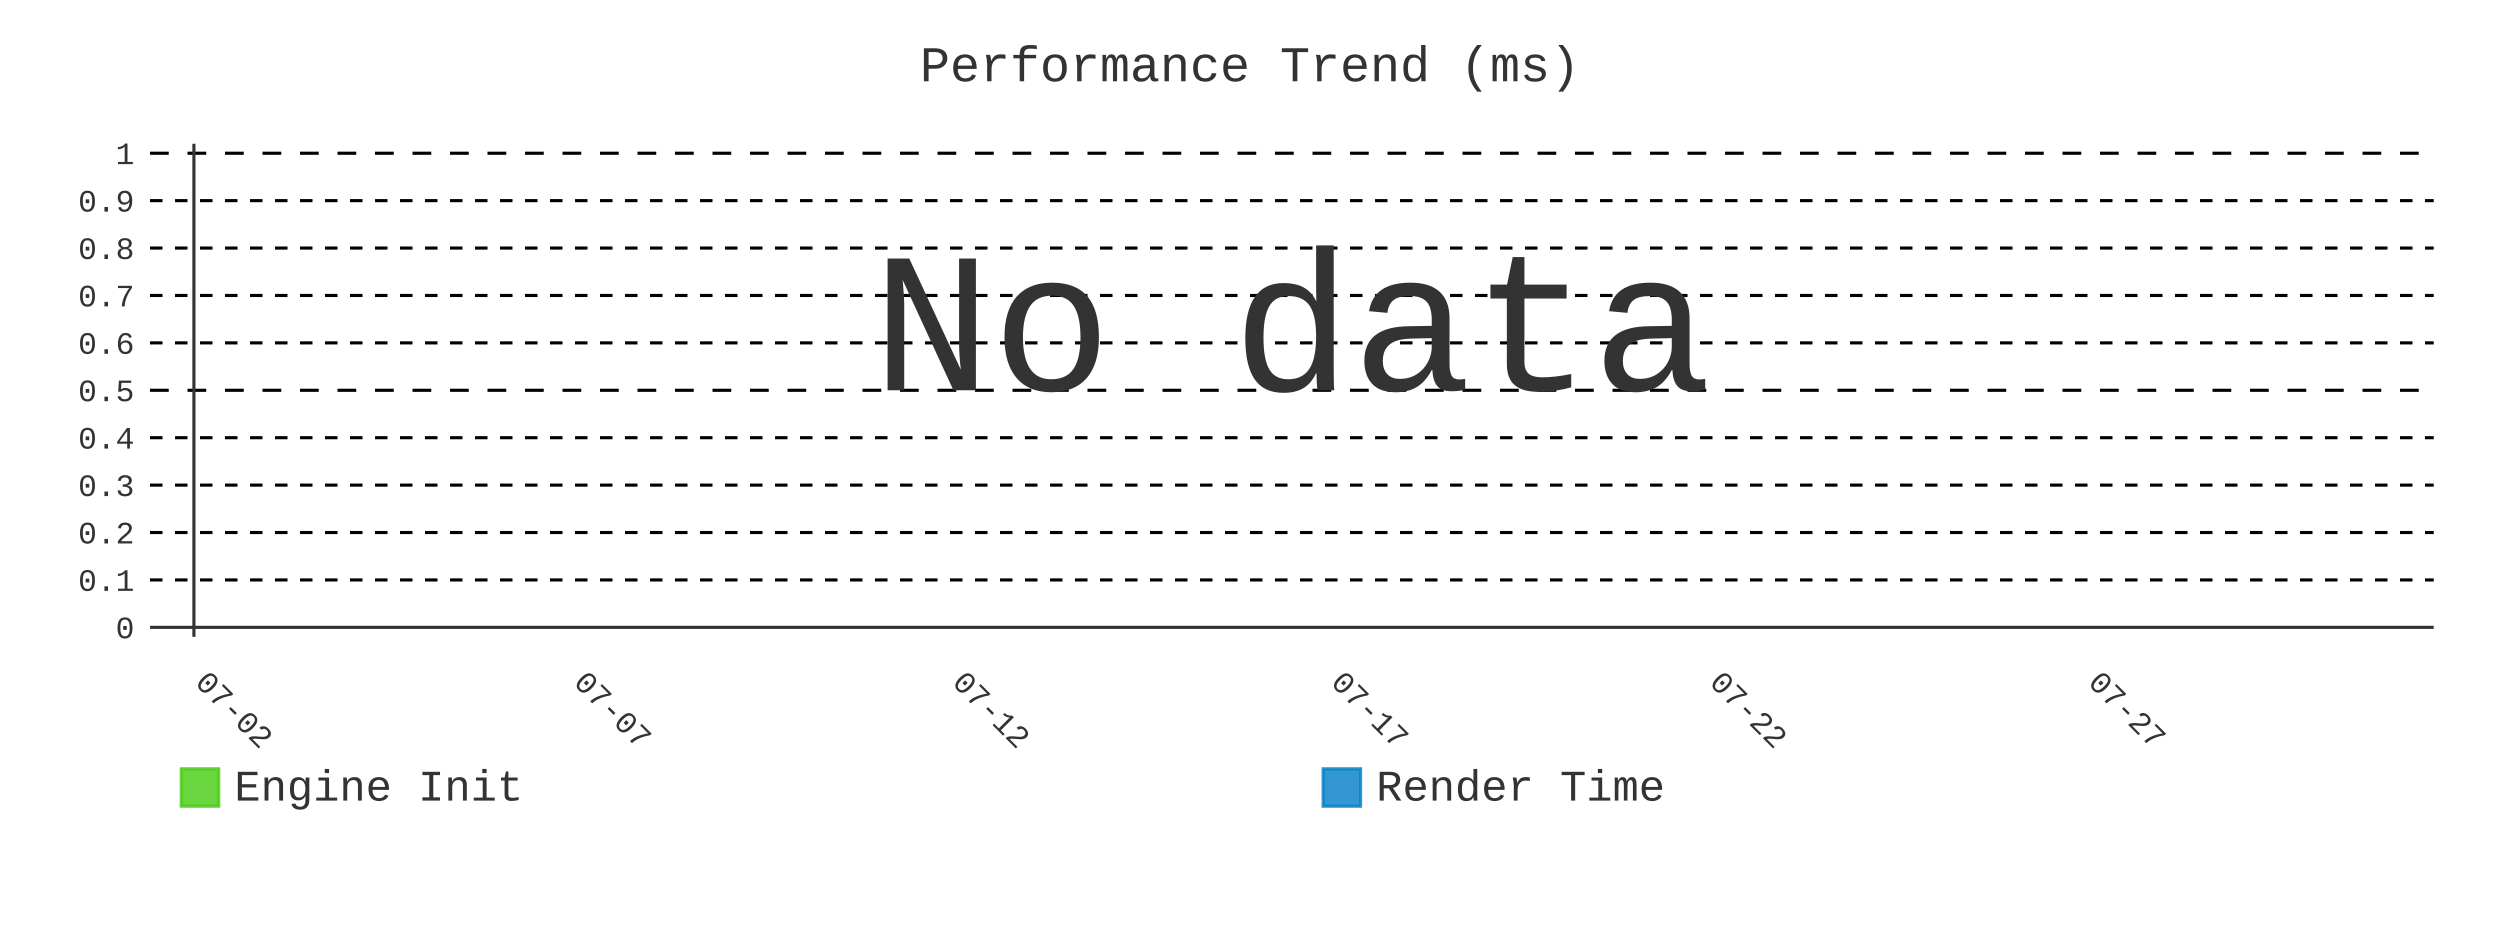
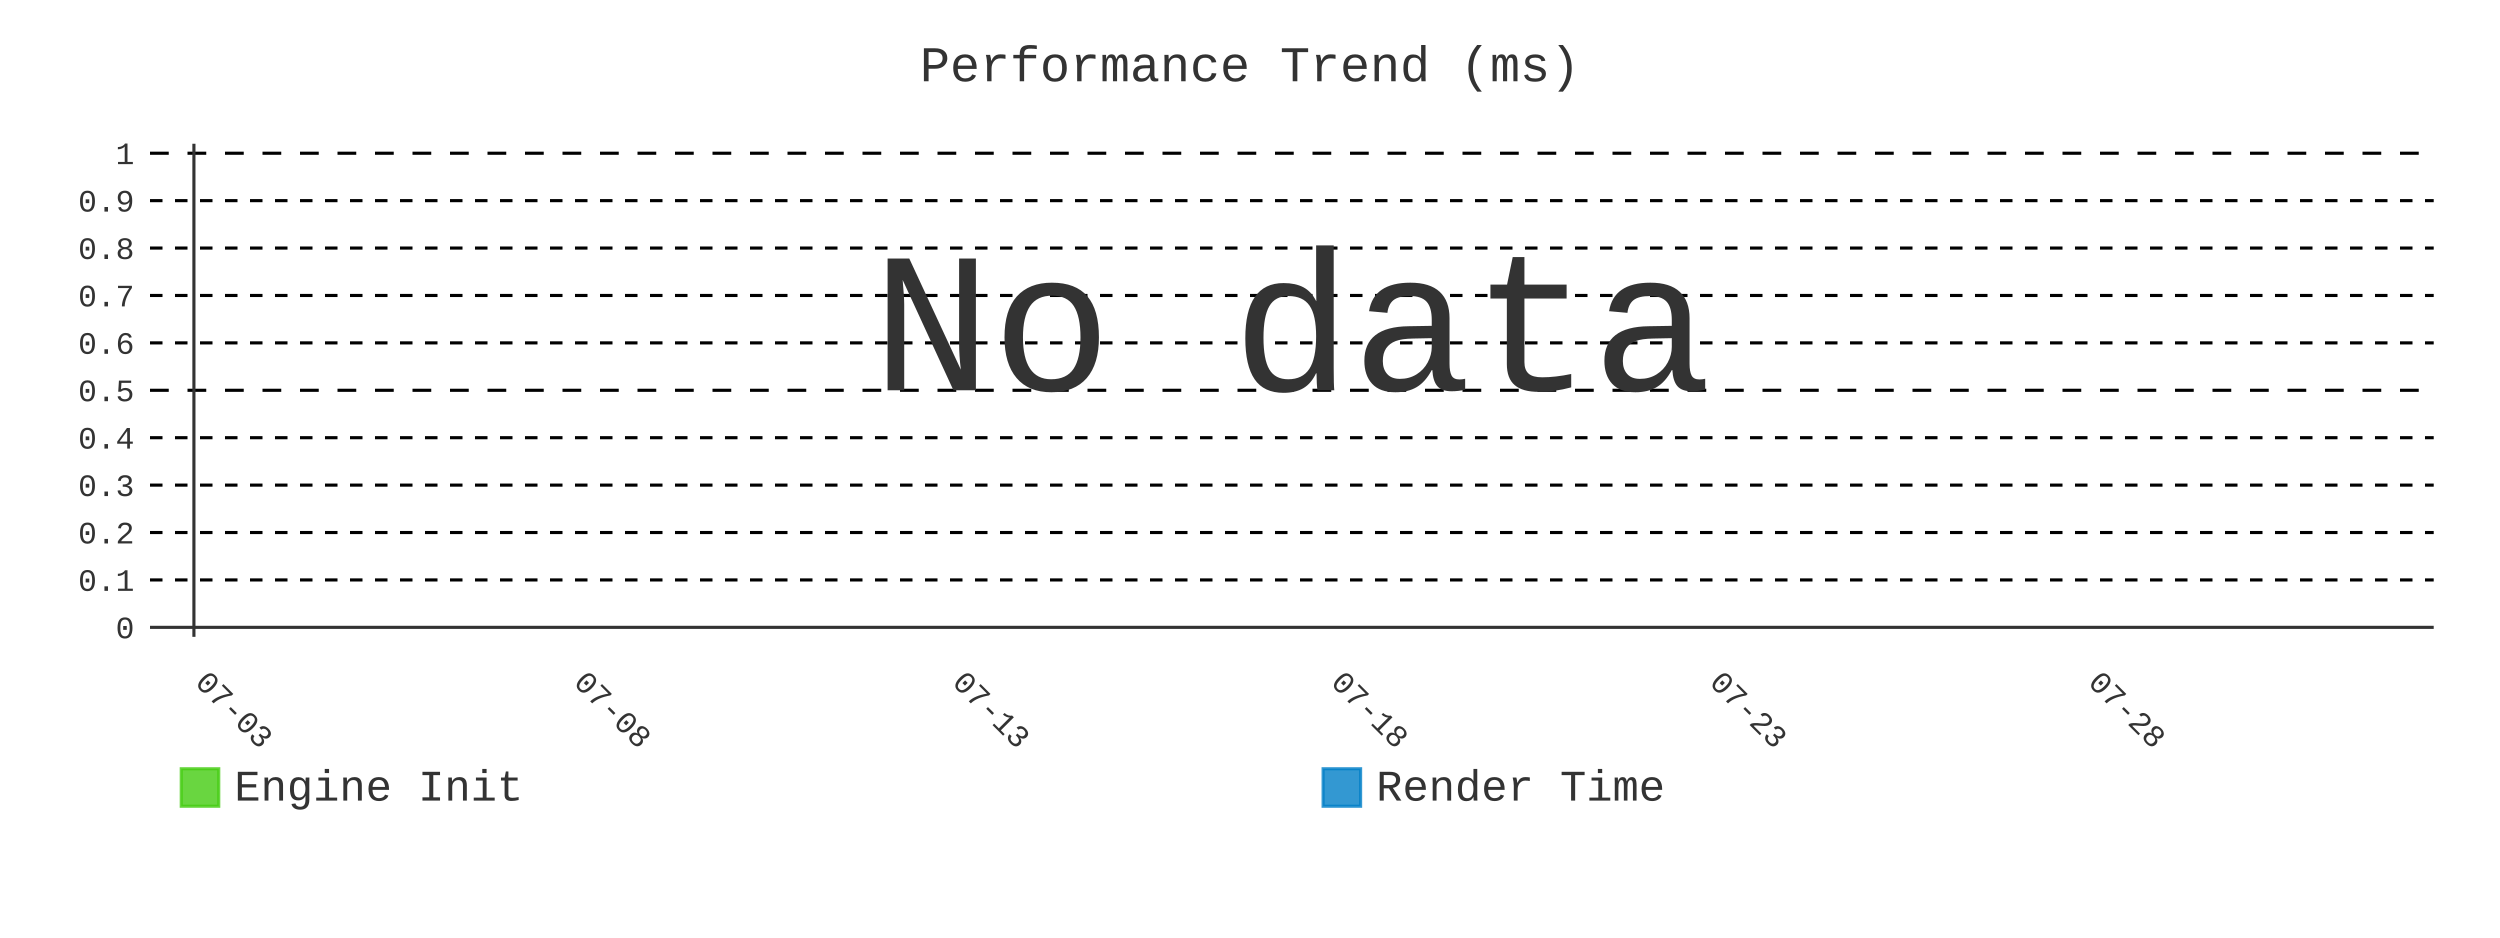
- <svg xmlns="http://www.w3.org/2000/svg" id="chart-7276b97b-03ce-4ad7-be60-62298a83b1d7" class="pygal-chart" viewBox="0 0 800 300">
+ <svg xmlns="http://www.w3.org/2000/svg" id="chart-262b9497-6397-40cf-9317-0d4f364d0330" class="pygal-chart" viewBox="0 0 800 300">
  <defs>
-     <style type="text/css">#chart-7276b97b-03ce-4ad7-be60-62298a83b1d7{-webkit-user-select:none;-webkit-font-smoothing:antialiased;font-family:Consolas,"Liberation Mono",Menlo,Courier,monospace}#chart-7276b97b-03ce-4ad7-be60-62298a83b1d7 .title{font-family:Consolas,"Liberation Mono",Menlo,Courier,monospace;font-size:16px}#chart-7276b97b-03ce-4ad7-be60-62298a83b1d7 .legends .legend text{font-family:Consolas,"Liberation Mono",Menlo,Courier,monospace;font-size:14px}#chart-7276b97b-03ce-4ad7-be60-62298a83b1d7 .axis text{font-family:Consolas,"Liberation Mono",Menlo,Courier,monospace;font-size:10px}#chart-7276b97b-03ce-4ad7-be60-62298a83b1d7 .axis text.major{font-family:Consolas,"Liberation Mono",Menlo,Courier,monospace;font-size:10px}#chart-7276b97b-03ce-4ad7-be60-62298a83b1d7 .text-overlay text.value{font-family:Consolas,"Liberation Mono",Menlo,Courier,monospace;font-size:16px}#chart-7276b97b-03ce-4ad7-be60-62298a83b1d7 .text-overlay text.label{font-family:Consolas,"Liberation Mono",Menlo,Courier,monospace;font-size:10px}#chart-7276b97b-03ce-4ad7-be60-62298a83b1d7 .tooltip{font-family:Consolas,"Liberation Mono",Menlo,Courier,monospace;font-size:14px}#chart-7276b97b-03ce-4ad7-be60-62298a83b1d7 text.no_data{font-family:Consolas,"Liberation Mono",Menlo,Courier,monospace;font-size:64px}
- #chart-7276b97b-03ce-4ad7-be60-62298a83b1d7{background-color:transparent}#chart-7276b97b-03ce-4ad7-be60-62298a83b1d7 path,#chart-7276b97b-03ce-4ad7-be60-62298a83b1d7 line,#chart-7276b97b-03ce-4ad7-be60-62298a83b1d7 rect,#chart-7276b97b-03ce-4ad7-be60-62298a83b1d7 circle{-webkit-transition:400ms;-moz-transition:400ms;transition:400ms}#chart-7276b97b-03ce-4ad7-be60-62298a83b1d7 .graph &gt; .background{fill:transparent}#chart-7276b97b-03ce-4ad7-be60-62298a83b1d7 .plot &gt; .background{fill:transparent}#chart-7276b97b-03ce-4ad7-be60-62298a83b1d7 .graph{fill:#333}#chart-7276b97b-03ce-4ad7-be60-62298a83b1d7 text.no_data{fill:#333}#chart-7276b97b-03ce-4ad7-be60-62298a83b1d7 .title{fill:#333}#chart-7276b97b-03ce-4ad7-be60-62298a83b1d7 .legends .legend text{fill:#333}#chart-7276b97b-03ce-4ad7-be60-62298a83b1d7 .legends .legend:hover text{fill:#333}#chart-7276b97b-03ce-4ad7-be60-62298a83b1d7 .axis .line{stroke:#333}#chart-7276b97b-03ce-4ad7-be60-62298a83b1d7 .axis .guide.line{stroke:#666}#chart-7276b97b-03ce-4ad7-be60-62298a83b1d7 .axis .major.line{stroke:#333}#chart-7276b97b-03ce-4ad7-be60-62298a83b1d7 .axis text.major{fill:#333}#chart-7276b97b-03ce-4ad7-be60-62298a83b1d7 .axis.y .guides:hover .guide.line,#chart-7276b97b-03ce-4ad7-be60-62298a83b1d7 .line-graph .axis.x .guides:hover .guide.line,#chart-7276b97b-03ce-4ad7-be60-62298a83b1d7 .stackedline-graph .axis.x .guides:hover .guide.line,#chart-7276b97b-03ce-4ad7-be60-62298a83b1d7 .xy-graph .axis.x .guides:hover .guide.line{stroke:#333}#chart-7276b97b-03ce-4ad7-be60-62298a83b1d7 .axis .guides:hover text{fill:#333}#chart-7276b97b-03ce-4ad7-be60-62298a83b1d7 .reactive{fill-opacity:.8;stroke-opacity:.8;stroke-width:1}#chart-7276b97b-03ce-4ad7-be60-62298a83b1d7 .ci{stroke:#333}#chart-7276b97b-03ce-4ad7-be60-62298a83b1d7 .reactive.active,#chart-7276b97b-03ce-4ad7-be60-62298a83b1d7 .active .reactive{fill-opacity:.9;stroke-opacity:.9;stroke-width:4}#chart-7276b97b-03ce-4ad7-be60-62298a83b1d7 .ci .reactive.active{stroke-width:1.5}#chart-7276b97b-03ce-4ad7-be60-62298a83b1d7 .series text{fill:#333}#chart-7276b97b-03ce-4ad7-be60-62298a83b1d7 .tooltip rect{fill:transparent;stroke:#333;-webkit-transition:opacity 400ms;-moz-transition:opacity 400ms;transition:opacity 400ms}#chart-7276b97b-03ce-4ad7-be60-62298a83b1d7 .tooltip .label{fill:#333}#chart-7276b97b-03ce-4ad7-be60-62298a83b1d7 .tooltip .label{fill:#333}#chart-7276b97b-03ce-4ad7-be60-62298a83b1d7 .tooltip .legend{font-size:.8em;fill:#666}#chart-7276b97b-03ce-4ad7-be60-62298a83b1d7 .tooltip .x_label{font-size:.6em;fill:#333}#chart-7276b97b-03ce-4ad7-be60-62298a83b1d7 .tooltip .xlink{font-size:.5em;text-decoration:underline}#chart-7276b97b-03ce-4ad7-be60-62298a83b1d7 .tooltip .value{font-size:1.5em}#chart-7276b97b-03ce-4ad7-be60-62298a83b1d7 .bound{font-size:.5em}#chart-7276b97b-03ce-4ad7-be60-62298a83b1d7 .max-value{font-size:.75em;fill:#666}#chart-7276b97b-03ce-4ad7-be60-62298a83b1d7 .map-element{fill:transparent;stroke:#666 !important}#chart-7276b97b-03ce-4ad7-be60-62298a83b1d7 .map-element .reactive{fill-opacity:inherit;stroke-opacity:inherit}#chart-7276b97b-03ce-4ad7-be60-62298a83b1d7 .color-0,#chart-7276b97b-03ce-4ad7-be60-62298a83b1d7 .color-0 a:visited{stroke:#4c1;fill:#4c1}#chart-7276b97b-03ce-4ad7-be60-62298a83b1d7 .color-1,#chart-7276b97b-03ce-4ad7-be60-62298a83b1d7 .color-1 a:visited{stroke:#007ec6;fill:#007ec6}#chart-7276b97b-03ce-4ad7-be60-62298a83b1d7 .text-overlay .color-0 text{fill:black}#chart-7276b97b-03ce-4ad7-be60-62298a83b1d7 .text-overlay .color-1 text{fill:black}
- #chart-7276b97b-03ce-4ad7-be60-62298a83b1d7 text.no_data{text-anchor:middle}#chart-7276b97b-03ce-4ad7-be60-62298a83b1d7 .guide.line{fill:none}#chart-7276b97b-03ce-4ad7-be60-62298a83b1d7 .centered{text-anchor:middle}#chart-7276b97b-03ce-4ad7-be60-62298a83b1d7 .title{text-anchor:middle}#chart-7276b97b-03ce-4ad7-be60-62298a83b1d7 .legends .legend text{fill-opacity:1}#chart-7276b97b-03ce-4ad7-be60-62298a83b1d7 .axis.x text{text-anchor:middle}#chart-7276b97b-03ce-4ad7-be60-62298a83b1d7 .axis.x:not(.web) text[transform]{text-anchor:start}#chart-7276b97b-03ce-4ad7-be60-62298a83b1d7 .axis.x:not(.web) text[transform].backwards{text-anchor:end}#chart-7276b97b-03ce-4ad7-be60-62298a83b1d7 .axis.y text{text-anchor:end}#chart-7276b97b-03ce-4ad7-be60-62298a83b1d7 .axis.y text[transform].backwards{text-anchor:start}#chart-7276b97b-03ce-4ad7-be60-62298a83b1d7 .axis.y2 text{text-anchor:start}#chart-7276b97b-03ce-4ad7-be60-62298a83b1d7 .axis.y2 text[transform].backwards{text-anchor:end}#chart-7276b97b-03ce-4ad7-be60-62298a83b1d7 .axis .guide.line{stroke-dasharray:4,4;stroke:black}#chart-7276b97b-03ce-4ad7-be60-62298a83b1d7 .axis .major.guide.line{stroke-dasharray:6,6;stroke:black}#chart-7276b97b-03ce-4ad7-be60-62298a83b1d7 .horizontal .axis.y .guide.line,#chart-7276b97b-03ce-4ad7-be60-62298a83b1d7 .horizontal .axis.y2 .guide.line,#chart-7276b97b-03ce-4ad7-be60-62298a83b1d7 .vertical .axis.x .guide.line{opacity:0}#chart-7276b97b-03ce-4ad7-be60-62298a83b1d7 .horizontal .axis.always_show .guide.line,#chart-7276b97b-03ce-4ad7-be60-62298a83b1d7 .vertical .axis.always_show .guide.line{opacity:1 !important}#chart-7276b97b-03ce-4ad7-be60-62298a83b1d7 .axis.y .guides:hover .guide.line,#chart-7276b97b-03ce-4ad7-be60-62298a83b1d7 .axis.y2 .guides:hover .guide.line,#chart-7276b97b-03ce-4ad7-be60-62298a83b1d7 .axis.x .guides:hover .guide.line{opacity:1}#chart-7276b97b-03ce-4ad7-be60-62298a83b1d7 .axis .guides:hover text{opacity:1}#chart-7276b97b-03ce-4ad7-be60-62298a83b1d7 .nofill{fill:none}#chart-7276b97b-03ce-4ad7-be60-62298a83b1d7 .subtle-fill{fill-opacity:.2}#chart-7276b97b-03ce-4ad7-be60-62298a83b1d7 .dot{stroke-width:1px;fill-opacity:1;stroke-opacity:1}#chart-7276b97b-03ce-4ad7-be60-62298a83b1d7 .dot.active{stroke-width:5px}#chart-7276b97b-03ce-4ad7-be60-62298a83b1d7 .dot.negative{fill:transparent}#chart-7276b97b-03ce-4ad7-be60-62298a83b1d7 text,#chart-7276b97b-03ce-4ad7-be60-62298a83b1d7 tspan{stroke:none !important}#chart-7276b97b-03ce-4ad7-be60-62298a83b1d7 .series text.active{opacity:1}#chart-7276b97b-03ce-4ad7-be60-62298a83b1d7 .tooltip rect{fill-opacity:.95;stroke-width:.5}#chart-7276b97b-03ce-4ad7-be60-62298a83b1d7 .tooltip text{fill-opacity:1}#chart-7276b97b-03ce-4ad7-be60-62298a83b1d7 .showable{visibility:hidden}#chart-7276b97b-03ce-4ad7-be60-62298a83b1d7 .showable.shown{visibility:visible}#chart-7276b97b-03ce-4ad7-be60-62298a83b1d7 .gauge-background{fill:rgba(229,229,229,1);stroke:none}#chart-7276b97b-03ce-4ad7-be60-62298a83b1d7 .bg-lines{stroke:transparent;stroke-width:2px}</style>
+     <style type="text/css">#chart-262b9497-6397-40cf-9317-0d4f364d0330{-webkit-user-select:none;-webkit-font-smoothing:antialiased;font-family:Consolas,"Liberation Mono",Menlo,Courier,monospace}#chart-262b9497-6397-40cf-9317-0d4f364d0330 .title{font-family:Consolas,"Liberation Mono",Menlo,Courier,monospace;font-size:16px}#chart-262b9497-6397-40cf-9317-0d4f364d0330 .legends .legend text{font-family:Consolas,"Liberation Mono",Menlo,Courier,monospace;font-size:14px}#chart-262b9497-6397-40cf-9317-0d4f364d0330 .axis text{font-family:Consolas,"Liberation Mono",Menlo,Courier,monospace;font-size:10px}#chart-262b9497-6397-40cf-9317-0d4f364d0330 .axis text.major{font-family:Consolas,"Liberation Mono",Menlo,Courier,monospace;font-size:10px}#chart-262b9497-6397-40cf-9317-0d4f364d0330 .text-overlay text.value{font-family:Consolas,"Liberation Mono",Menlo,Courier,monospace;font-size:16px}#chart-262b9497-6397-40cf-9317-0d4f364d0330 .text-overlay text.label{font-family:Consolas,"Liberation Mono",Menlo,Courier,monospace;font-size:10px}#chart-262b9497-6397-40cf-9317-0d4f364d0330 .tooltip{font-family:Consolas,"Liberation Mono",Menlo,Courier,monospace;font-size:14px}#chart-262b9497-6397-40cf-9317-0d4f364d0330 text.no_data{font-family:Consolas,"Liberation Mono",Menlo,Courier,monospace;font-size:64px}
+ #chart-262b9497-6397-40cf-9317-0d4f364d0330{background-color:transparent}#chart-262b9497-6397-40cf-9317-0d4f364d0330 path,#chart-262b9497-6397-40cf-9317-0d4f364d0330 line,#chart-262b9497-6397-40cf-9317-0d4f364d0330 rect,#chart-262b9497-6397-40cf-9317-0d4f364d0330 circle{-webkit-transition:400ms;-moz-transition:400ms;transition:400ms}#chart-262b9497-6397-40cf-9317-0d4f364d0330 .graph &gt; .background{fill:transparent}#chart-262b9497-6397-40cf-9317-0d4f364d0330 .plot &gt; .background{fill:transparent}#chart-262b9497-6397-40cf-9317-0d4f364d0330 .graph{fill:#333}#chart-262b9497-6397-40cf-9317-0d4f364d0330 text.no_data{fill:#333}#chart-262b9497-6397-40cf-9317-0d4f364d0330 .title{fill:#333}#chart-262b9497-6397-40cf-9317-0d4f364d0330 .legends .legend text{fill:#333}#chart-262b9497-6397-40cf-9317-0d4f364d0330 .legends .legend:hover text{fill:#333}#chart-262b9497-6397-40cf-9317-0d4f364d0330 .axis .line{stroke:#333}#chart-262b9497-6397-40cf-9317-0d4f364d0330 .axis .guide.line{stroke:#666}#chart-262b9497-6397-40cf-9317-0d4f364d0330 .axis .major.line{stroke:#333}#chart-262b9497-6397-40cf-9317-0d4f364d0330 .axis text.major{fill:#333}#chart-262b9497-6397-40cf-9317-0d4f364d0330 .axis.y .guides:hover .guide.line,#chart-262b9497-6397-40cf-9317-0d4f364d0330 .line-graph .axis.x .guides:hover .guide.line,#chart-262b9497-6397-40cf-9317-0d4f364d0330 .stackedline-graph .axis.x .guides:hover .guide.line,#chart-262b9497-6397-40cf-9317-0d4f364d0330 .xy-graph .axis.x .guides:hover .guide.line{stroke:#333}#chart-262b9497-6397-40cf-9317-0d4f364d0330 .axis .guides:hover text{fill:#333}#chart-262b9497-6397-40cf-9317-0d4f364d0330 .reactive{fill-opacity:.8;stroke-opacity:.8;stroke-width:1}#chart-262b9497-6397-40cf-9317-0d4f364d0330 .ci{stroke:#333}#chart-262b9497-6397-40cf-9317-0d4f364d0330 .reactive.active,#chart-262b9497-6397-40cf-9317-0d4f364d0330 .active .reactive{fill-opacity:.9;stroke-opacity:.9;stroke-width:4}#chart-262b9497-6397-40cf-9317-0d4f364d0330 .ci .reactive.active{stroke-width:1.5}#chart-262b9497-6397-40cf-9317-0d4f364d0330 .series text{fill:#333}#chart-262b9497-6397-40cf-9317-0d4f364d0330 .tooltip rect{fill:transparent;stroke:#333;-webkit-transition:opacity 400ms;-moz-transition:opacity 400ms;transition:opacity 400ms}#chart-262b9497-6397-40cf-9317-0d4f364d0330 .tooltip .label{fill:#333}#chart-262b9497-6397-40cf-9317-0d4f364d0330 .tooltip .label{fill:#333}#chart-262b9497-6397-40cf-9317-0d4f364d0330 .tooltip .legend{font-size:.8em;fill:#666}#chart-262b9497-6397-40cf-9317-0d4f364d0330 .tooltip .x_label{font-size:.6em;fill:#333}#chart-262b9497-6397-40cf-9317-0d4f364d0330 .tooltip .xlink{font-size:.5em;text-decoration:underline}#chart-262b9497-6397-40cf-9317-0d4f364d0330 .tooltip .value{font-size:1.5em}#chart-262b9497-6397-40cf-9317-0d4f364d0330 .bound{font-size:.5em}#chart-262b9497-6397-40cf-9317-0d4f364d0330 .max-value{font-size:.75em;fill:#666}#chart-262b9497-6397-40cf-9317-0d4f364d0330 .map-element{fill:transparent;stroke:#666 !important}#chart-262b9497-6397-40cf-9317-0d4f364d0330 .map-element .reactive{fill-opacity:inherit;stroke-opacity:inherit}#chart-262b9497-6397-40cf-9317-0d4f364d0330 .color-0,#chart-262b9497-6397-40cf-9317-0d4f364d0330 .color-0 a:visited{stroke:#4c1;fill:#4c1}#chart-262b9497-6397-40cf-9317-0d4f364d0330 .color-1,#chart-262b9497-6397-40cf-9317-0d4f364d0330 .color-1 a:visited{stroke:#007ec6;fill:#007ec6}#chart-262b9497-6397-40cf-9317-0d4f364d0330 .text-overlay .color-0 text{fill:black}#chart-262b9497-6397-40cf-9317-0d4f364d0330 .text-overlay .color-1 text{fill:black}
+ #chart-262b9497-6397-40cf-9317-0d4f364d0330 text.no_data{text-anchor:middle}#chart-262b9497-6397-40cf-9317-0d4f364d0330 .guide.line{fill:none}#chart-262b9497-6397-40cf-9317-0d4f364d0330 .centered{text-anchor:middle}#chart-262b9497-6397-40cf-9317-0d4f364d0330 .title{text-anchor:middle}#chart-262b9497-6397-40cf-9317-0d4f364d0330 .legends .legend text{fill-opacity:1}#chart-262b9497-6397-40cf-9317-0d4f364d0330 .axis.x text{text-anchor:middle}#chart-262b9497-6397-40cf-9317-0d4f364d0330 .axis.x:not(.web) text[transform]{text-anchor:start}#chart-262b9497-6397-40cf-9317-0d4f364d0330 .axis.x:not(.web) text[transform].backwards{text-anchor:end}#chart-262b9497-6397-40cf-9317-0d4f364d0330 .axis.y text{text-anchor:end}#chart-262b9497-6397-40cf-9317-0d4f364d0330 .axis.y text[transform].backwards{text-anchor:start}#chart-262b9497-6397-40cf-9317-0d4f364d0330 .axis.y2 text{text-anchor:start}#chart-262b9497-6397-40cf-9317-0d4f364d0330 .axis.y2 text[transform].backwards{text-anchor:end}#chart-262b9497-6397-40cf-9317-0d4f364d0330 .axis .guide.line{stroke-dasharray:4,4;stroke:black}#chart-262b9497-6397-40cf-9317-0d4f364d0330 .axis .major.guide.line{stroke-dasharray:6,6;stroke:black}#chart-262b9497-6397-40cf-9317-0d4f364d0330 .horizontal .axis.y .guide.line,#chart-262b9497-6397-40cf-9317-0d4f364d0330 .horizontal .axis.y2 .guide.line,#chart-262b9497-6397-40cf-9317-0d4f364d0330 .vertical .axis.x .guide.line{opacity:0}#chart-262b9497-6397-40cf-9317-0d4f364d0330 .horizontal .axis.always_show .guide.line,#chart-262b9497-6397-40cf-9317-0d4f364d0330 .vertical .axis.always_show .guide.line{opacity:1 !important}#chart-262b9497-6397-40cf-9317-0d4f364d0330 .axis.y .guides:hover .guide.line,#chart-262b9497-6397-40cf-9317-0d4f364d0330 .axis.y2 .guides:hover .guide.line,#chart-262b9497-6397-40cf-9317-0d4f364d0330 .axis.x .guides:hover .guide.line{opacity:1}#chart-262b9497-6397-40cf-9317-0d4f364d0330 .axis .guides:hover text{opacity:1}#chart-262b9497-6397-40cf-9317-0d4f364d0330 .nofill{fill:none}#chart-262b9497-6397-40cf-9317-0d4f364d0330 .subtle-fill{fill-opacity:.2}#chart-262b9497-6397-40cf-9317-0d4f364d0330 .dot{stroke-width:1px;fill-opacity:1;stroke-opacity:1}#chart-262b9497-6397-40cf-9317-0d4f364d0330 .dot.active{stroke-width:5px}#chart-262b9497-6397-40cf-9317-0d4f364d0330 .dot.negative{fill:transparent}#chart-262b9497-6397-40cf-9317-0d4f364d0330 text,#chart-262b9497-6397-40cf-9317-0d4f364d0330 tspan{stroke:none !important}#chart-262b9497-6397-40cf-9317-0d4f364d0330 .series text.active{opacity:1}#chart-262b9497-6397-40cf-9317-0d4f364d0330 .tooltip rect{fill-opacity:.95;stroke-width:.5}#chart-262b9497-6397-40cf-9317-0d4f364d0330 .tooltip text{fill-opacity:1}#chart-262b9497-6397-40cf-9317-0d4f364d0330 .showable{visibility:hidden}#chart-262b9497-6397-40cf-9317-0d4f364d0330 .showable.shown{visibility:visible}#chart-262b9497-6397-40cf-9317-0d4f364d0330 .gauge-background{fill:rgba(229,229,229,1);stroke:none}#chart-262b9497-6397-40cf-9317-0d4f364d0330 .bg-lines{stroke:transparent;stroke-width:2px}</style>
  </defs>
  <g class="graph line-graph vertical">
    <rect x="0" y="0" width="800" height="300" class="background" />
    <g transform="translate(48, 46)" class="plot">
      <rect x="0" y="0" width="730.787" height="157.787" class="background" />
      <g class="axis y always_show">
        <g class="guides">
          <path d="M0 154.752 h730.787" class="axis major line" />
          <text x="-5" y="158.252" class="major">0</text>
        </g>
        <g class="guides">
          <path d="M0 139.581 h730.787" class="guide line" />
          <text x="-5" y="143.081" class="">0.1</text>
        </g>
        <g class="guides">
          <path d="M0 124.409 h730.787" class="guide line" />
          <text x="-5" y="127.909" class="">0.2</text>
        </g>
        <g class="guides">
          <path d="M0 109.237 h730.787" class="guide line" />
          <text x="-5" y="112.737" class="">0.3</text>
        </g>
        <g class="guides">
          <path d="M0 94.065 h730.787" class="guide line" />
          <text x="-5" y="97.565" class="">0.4</text>
        </g>
        <g class="guides">
          <path d="M0 78.893 h730.787" class="major guide line" />
          <text x="-5" y="82.393" class="major">0.5</text>
        </g>
        <g class="guides">
          <path d="M0 63.722 h730.787" class="guide line" />
          <text x="-5" y="67.222" class="">0.6</text>
        </g>
        <g class="guides">
          <path d="M0 48.55 h730.787" class="guide line" />
          <text x="-5" y="52.05" class="">0.7</text>
        </g>
        <g class="guides">
          <path d="M0 33.378 h730.787" class="guide line" />
          <text x="-5" y="36.878" class="">0.8</text>
        </g>
        <g class="guides">
          <path d="M0 18.206 h730.787" class="guide line" />
          <text x="-5" y="21.706" class="">0.9</text>
        </g>
        <g class="guides">
          <path d="M0 3.034 h730.787" class="major guide line" />
          <text x="-5" y="6.534" class="major">1</text>
        </g>
      </g>
      <g class="axis x">
        <g class="guides">
          <path d="M14.054 0 v157.787" class="major line" />
-           <text x="14.054" y="172.787" class="major" transform="rotate(45 14.05359 172.7868)">07-02</text>
+           <text x="14.054" y="172.787" class="major" transform="rotate(45 14.05359 172.7868)">07-03</text>
        </g>
        <g class="guides">
          <path d="M135.205 0 v157.787" class="major guide line" />
-           <text x="135.205" y="172.787" class="major" transform="rotate(45 135.2052 172.7868)">07-07</text>
+           <text x="135.205" y="172.787" class="major" transform="rotate(45 135.2052 172.7868)">07-08</text>
        </g>
        <g class="guides">
          <path d="M256.357 0 v157.787" class="major guide line" />
-           <text x="256.357" y="172.787" class="major" transform="rotate(45 256.3569 172.7868)">07-12</text>
+           <text x="256.357" y="172.787" class="major" transform="rotate(45 256.3569 172.7868)">07-13</text>
        </g>
        <g class="guides">
          <path d="M377.509 0 v157.787" class="major guide line" />
-           <text x="377.509" y="172.787" class="major" transform="rotate(45 377.5086 172.7868)">07-17</text>
+           <text x="377.509" y="172.787" class="major" transform="rotate(45 377.5086 172.7868)">07-18</text>
        </g>
        <g class="guides">
          <path d="M498.66 0 v157.787" class="major guide line" />
-           <text x="498.66" y="172.787" class="major" transform="rotate(45 498.6602 172.7868)">07-22</text>
+           <text x="498.66" y="172.787" class="major" transform="rotate(45 498.6602 172.7868)">07-23</text>
        </g>
        <g class="guides">
          <path d="M619.812 0 v157.787" class="major guide line" />
-           <text x="619.812" y="172.787" class="major" transform="rotate(45 619.8119 172.7868)">07-27</text>
+           <text x="619.812" y="172.787" class="major" transform="rotate(45 619.8119 172.7868)">07-28</text>
        </g>
      </g>
    </g>
    <g class="titles">
      <text x="400.0" y="26" class="title plot_title">Performance Trend (ms)</text>
    </g>
    <g transform="translate(48, 46)" class="plot overlay" />
    <g transform="translate(48, 46)" class="plot text-overlay">
      <text x="365.393" y="78.893" class="no_data">No data</text>
    </g>
    <g transform="translate(48, 46)" class="plot tooltip-overlay">
      <g transform="translate(0 0)" style="opacity: 0" class="tooltip">
        <rect rx="0" ry="0" width="0" height="0" class="tooltip-box" />
        <g class="text" />
      </g>
    </g>
    <g transform="translate(58, 245)" class="legends">
      <g id="activate-serie-0" class="legend reactive activate-serie">
        <rect x="0.0" y="1.0" width="12" height="12" class="color-0 reactive" />
        <text x="17.0" y="11.2">Engine Init</text>
      </g>
      <g id="activate-serie-1" class="legend reactive activate-serie">
        <rect x="365.393" y="1.0" width="12" height="12" class="color-1 reactive" />
        <text x="382.393" y="11.2">Render Time</text>
      </g>
    </g>
  </g>
</svg>
